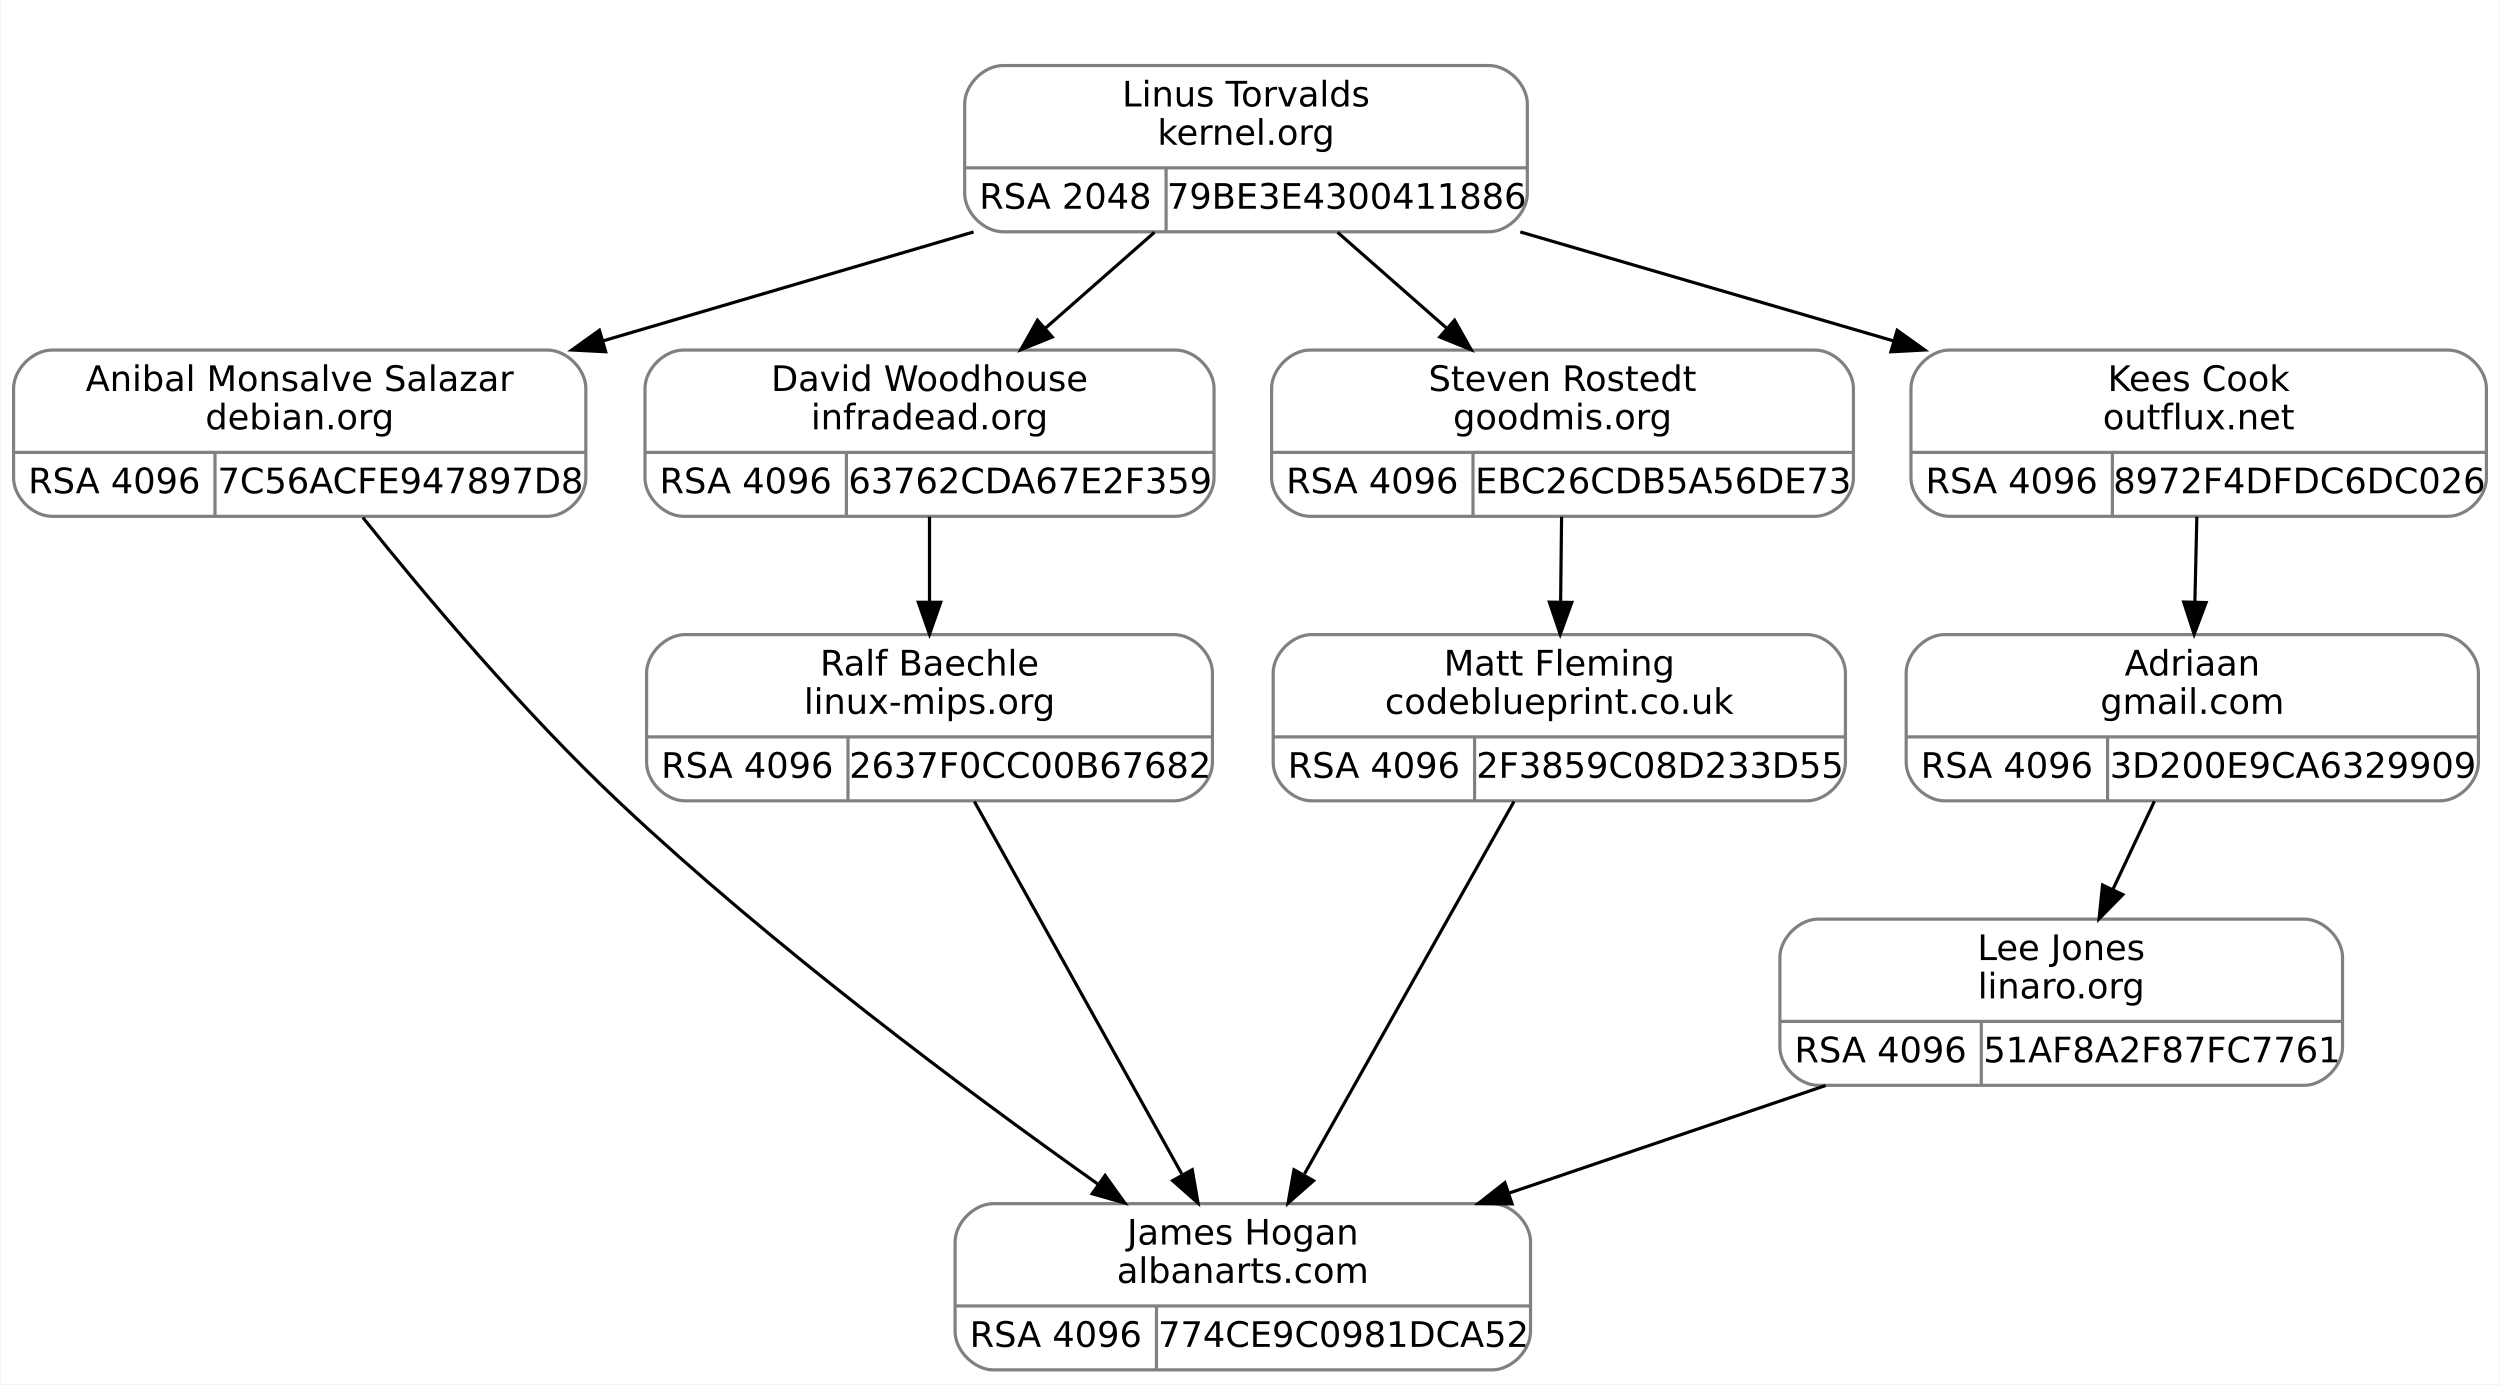
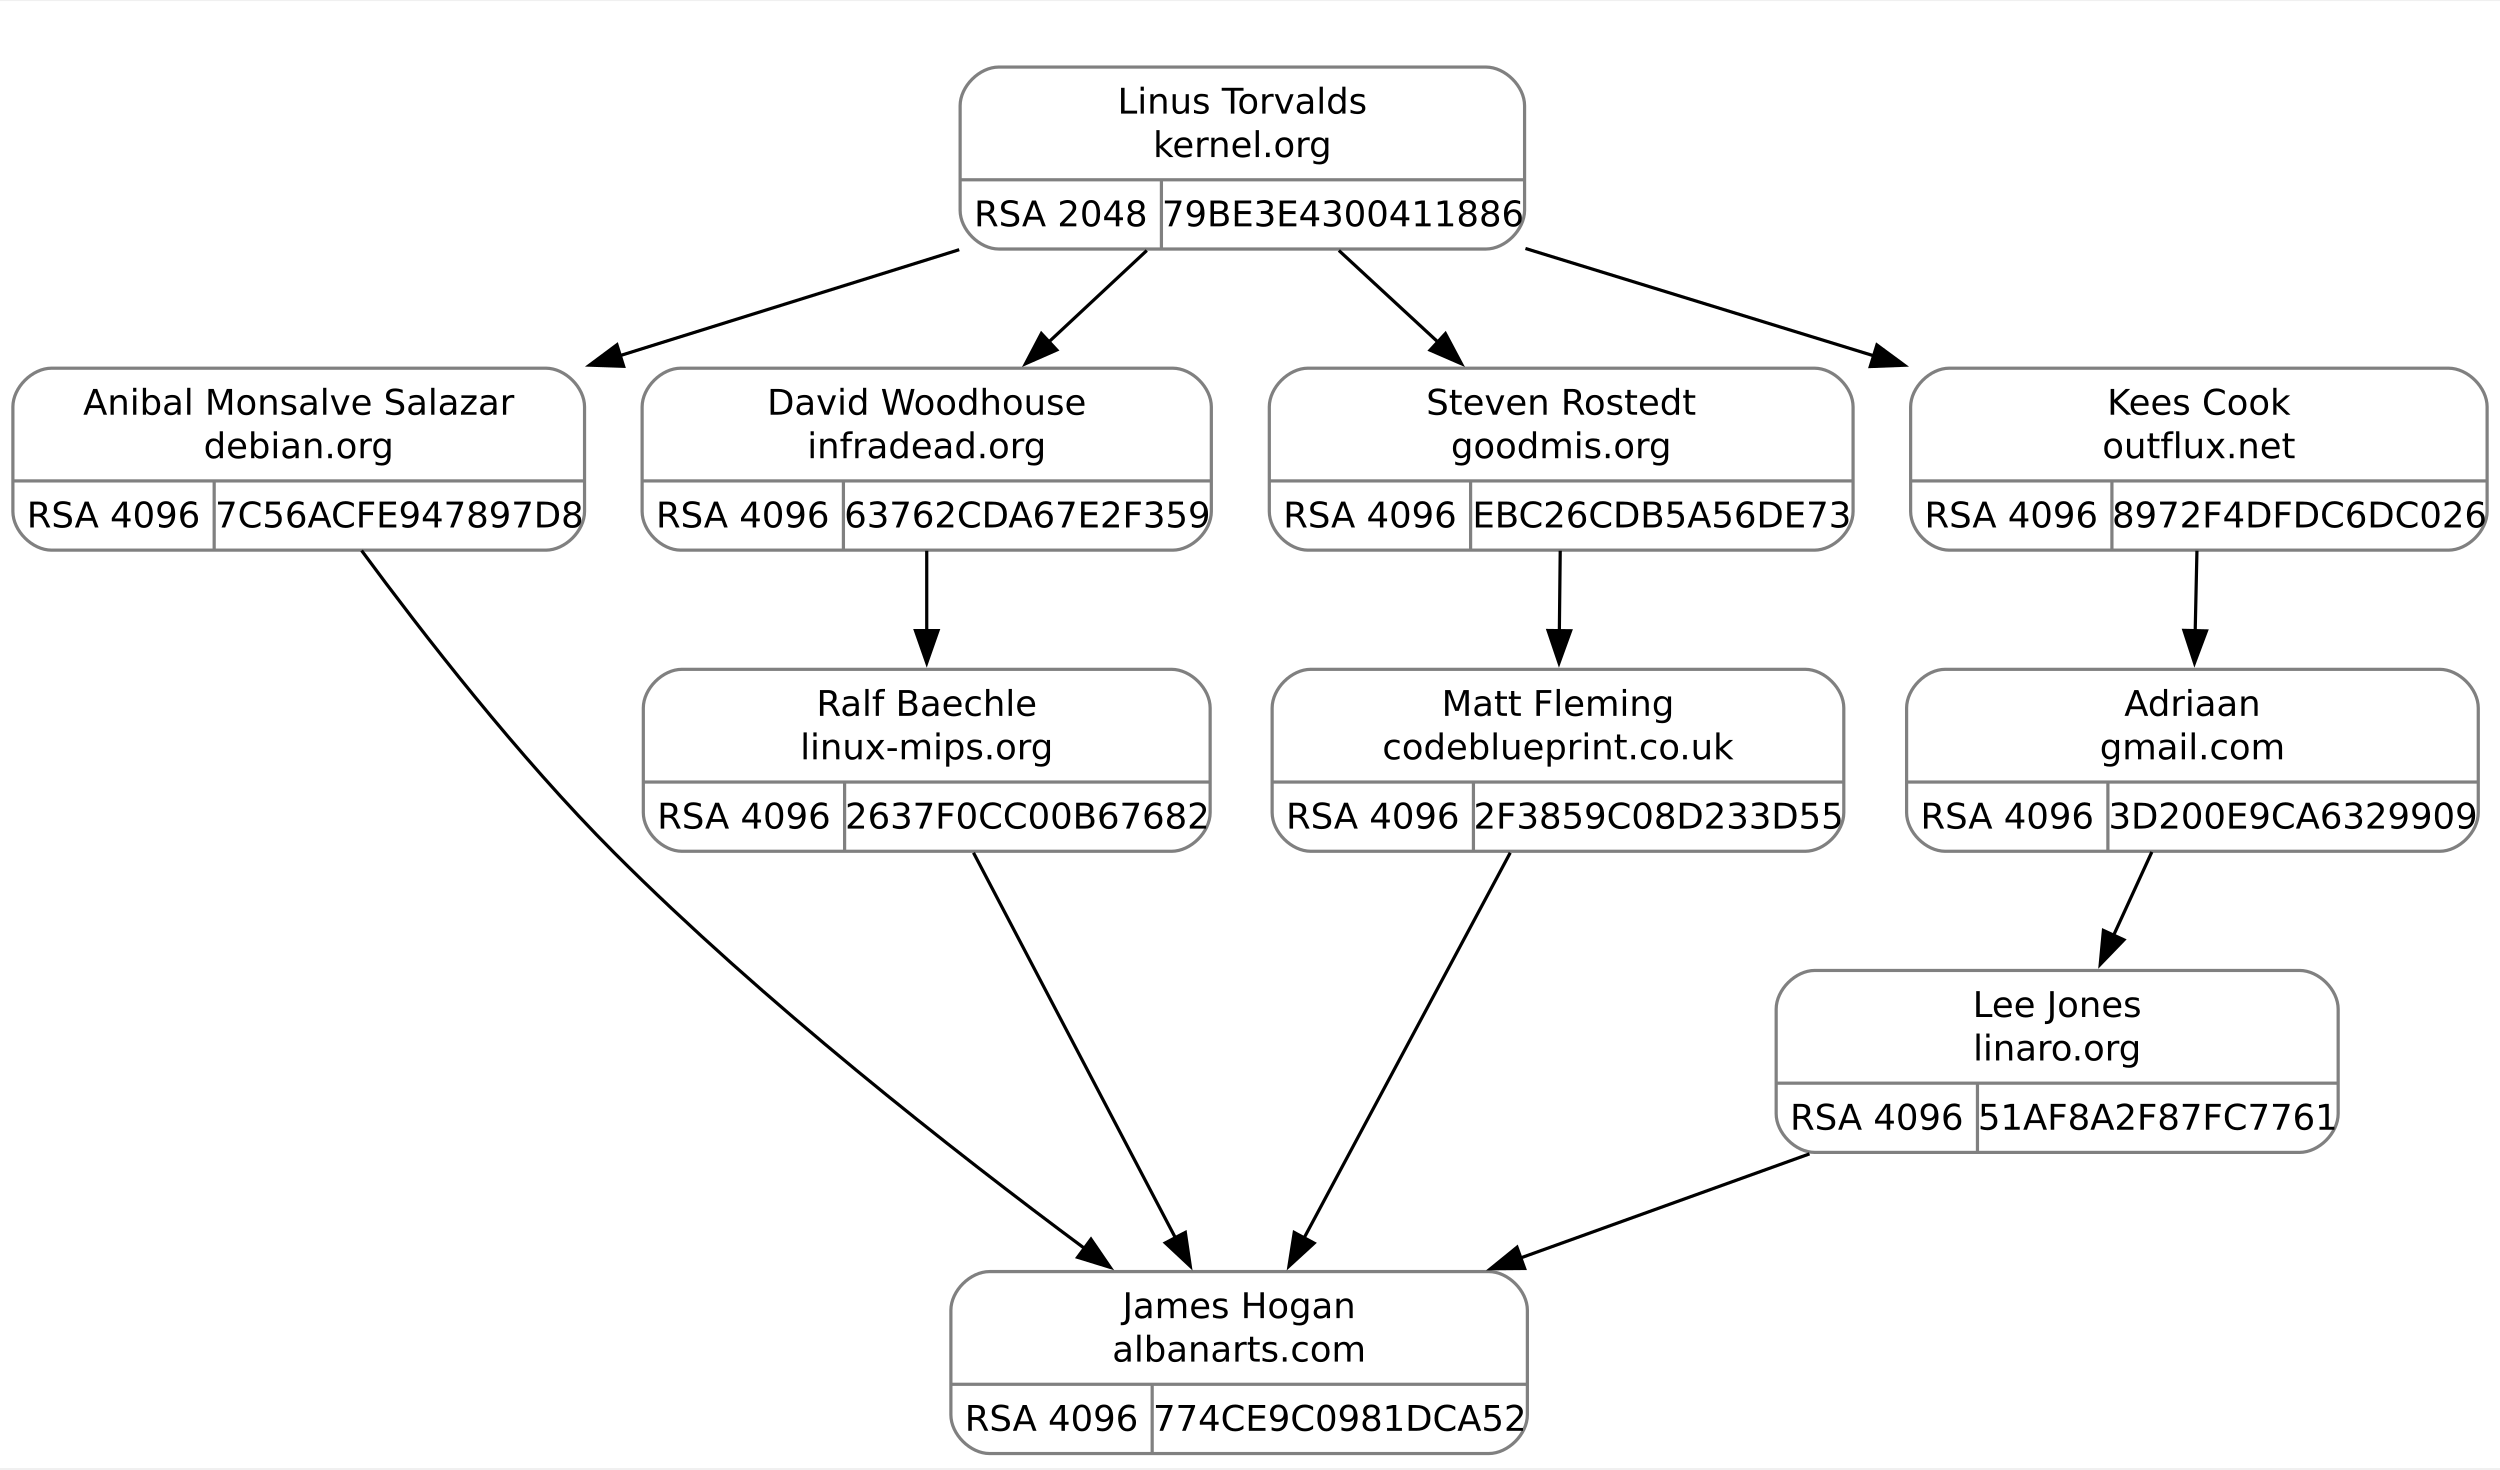
- <svg xmlns="http://www.w3.org/2000/svg" width="782pt" height="433pt" viewBox="0.00 0.00 781.50 433.00">
-   <g id="graph0" class="graph" transform="scale(1 1) rotate(0) translate(4 429)">
-     <polygon fill="white" stroke="transparent" points="-4,4 -4,-429 777.5,-429 777.5,4 -4,4" />
+ <svg xmlns="http://www.w3.org/2000/svg" width="776pt" height="456pt" viewBox="0.00 0.00 776.25 455.50">
+   <g id="graph0" class="graph" transform="scale(1 1) rotate(0) translate(4 451.5)">
+     <polygon fill="white" stroke="none" points="-4,4 -4,-451.5 772.25,-451.5 772.25,4 -4,4" />
    <g id="clust1" class="cluster">
-       <polygon fill="none" stroke="white" points="289.5,-348 289.5,-417 481.5,-417 481.5,-348 289.5,-348" />
+       <polygon fill="none" stroke="white" points="285.75,-366 285.75,-439.5 477.75,-439.5 477.75,-366 285.75,-366" />
    </g>
    <g id="node1" class="node">
-       <path fill="none" stroke="gray" d="M12,-267.5C12,-267.5 167,-267.5 167,-267.5 173,-267.5 179,-273.5 179,-279.5 179,-279.5 179,-307.5 179,-307.5 179,-313.5 173,-319.5 167,-319.5 167,-319.5 12,-319.5 12,-319.5 6,-319.5 0,-313.5 0,-307.5 0,-307.5 0,-279.5 0,-279.5 0,-273.5 6,-267.5 12,-267.5" />
-       <text text-anchor="middle" x="89.5" y="-306.7" font-family="droid sans,dejavu sans,helvetica" font-size="11.00">Anibal Monsalve Salazar</text>
-       <text text-anchor="middle" x="89.5" y="-294.7" font-family="droid sans,dejavu sans,helvetica" font-size="11.00">debian.org</text>
-       <polyline fill="none" stroke="gray" points="0,-287.5 179,-287.5 " />
-       <text text-anchor="middle" x="31.5" y="-274.7" font-family="droid sans,dejavu sans,helvetica" font-size="11.00">RSA 4096</text>
-       <polyline fill="none" stroke="gray" points="63,-267.5 63,-287.5 " />
-       <text text-anchor="middle" x="121" y="-274.7" font-family="droid sans,dejavu sans,helvetica" font-size="11.00">7C56ACFE947897D8</text>
+       <path fill="none" stroke="gray" d="M12,-281C12,-281 165.5,-281 165.5,-281 171.5,-281 177.5,-287 177.5,-293 177.5,-293 177.5,-325.5 177.5,-325.5 177.5,-331.5 171.5,-337.5 165.5,-337.5 165.5,-337.5 12,-337.5 12,-337.5 6,-337.5 0,-331.5 0,-325.5 0,-325.5 0,-293 0,-293 0,-287 6,-281 12,-281" />
+       <text text-anchor="middle" x="88.75" y="-323.05" font-family="droid sans,dejavu sans,helvetica" font-size="11.00">Anibal Monsalve Salazar</text>
+       <text text-anchor="middle" x="88.75" y="-309.55" font-family="droid sans,dejavu sans,helvetica" font-size="11.00">debian.org</text>
+       <polyline fill="none" stroke="gray" points="0,-302.5 177.5,-302.5" />
+       <text text-anchor="middle" x="31.25" y="-288.05" font-family="droid sans,dejavu sans,helvetica" font-size="11.00">RSA 4096</text>
+       <polyline fill="none" stroke="gray" points="62.5,-281 62.5,-302.5" />
+       <text text-anchor="middle" x="120" y="-288.05" font-family="droid sans,dejavu sans,helvetica" font-size="11.00">7C56ACFE947897D8</text>
    </g>
    <g id="node3" class="node">
-       <path fill="none" stroke="gray" d="M306.5,-0.5C306.5,-0.5 462.5,-0.5 462.5,-0.5 468.5,-0.5 474.5,-6.5 474.5,-12.5 474.5,-12.5 474.5,-40.5 474.5,-40.5 474.5,-46.5 468.5,-52.5 462.5,-52.5 462.5,-52.5 306.5,-52.5 306.5,-52.5 300.5,-52.5 294.5,-46.5 294.5,-40.5 294.5,-40.5 294.5,-12.5 294.5,-12.5 294.5,-6.5 300.5,-0.5 306.5,-0.5" />
-       <text text-anchor="middle" x="384.5" y="-39.7" font-family="droid sans,dejavu sans,helvetica" font-size="11.00">James Hogan</text>
-       <text text-anchor="middle" x="384.5" y="-27.7" font-family="droid sans,dejavu sans,helvetica" font-size="11.00">albanarts.com</text>
-       <polyline fill="none" stroke="gray" points="294.5,-20.5 474.5,-20.5 " />
-       <text text-anchor="middle" x="326" y="-7.7" font-family="droid sans,dejavu sans,helvetica" font-size="11.00">RSA 4096</text>
-       <polyline fill="none" stroke="gray" points="357.5,-0.5 357.5,-20.5 " />
-       <text text-anchor="middle" x="416" y="-7.7" font-family="droid sans,dejavu sans,helvetica" font-size="11.00">774CE9C0981DCA52</text>
+       <path fill="none" stroke="gray" d="M303.25,-0.5C303.25,-0.5 458.25,-0.5 458.25,-0.5 464.25,-0.5 470.25,-6.5 470.25,-12.5 470.25,-12.5 470.25,-45 470.25,-45 470.25,-51 464.25,-57 458.25,-57 458.25,-57 303.25,-57 303.25,-57 297.25,-57 291.25,-51 291.25,-45 291.25,-45 291.25,-12.5 291.25,-12.5 291.25,-6.5 297.25,-0.5 303.25,-0.5" />
+       <text text-anchor="middle" x="380.75" y="-42.55" font-family="droid sans,dejavu sans,helvetica" font-size="11.00">James Hogan</text>
+       <text text-anchor="middle" x="380.75" y="-29.05" font-family="droid sans,dejavu sans,helvetica" font-size="11.00">albanarts.com</text>
+       <polyline fill="none" stroke="gray" points="291.25,-22 470.25,-22" />
+       <text text-anchor="middle" x="322.5" y="-7.55" font-family="droid sans,dejavu sans,helvetica" font-size="11.00">RSA 4096</text>
+       <polyline fill="none" stroke="gray" points="353.75,-0.5 353.75,-22" />
+       <text text-anchor="middle" x="412" y="-7.55" font-family="droid sans,dejavu sans,helvetica" font-size="11.00">774CE9C0981DCA52</text>
    </g>
    <g id="edge2" class="edge">
-       <path fill="none" stroke="black" d="M109.26,-267.11C128.55,-243.03 159.33,-206.4 189.5,-178 237.47,-132.85 298.32,-87.54 339.17,-58.62" />
-       <polygon fill="black" stroke="black" points="341.42,-61.32 347.58,-52.7 337.38,-55.6 341.42,-61.32" />
+       <path fill="none" stroke="black" d="M108.27,-280.88C127.05,-255.37 156.91,-216.88 186.75,-187 232.93,-140.75 292,-94.44 332.76,-64.18" />
+       <polygon fill="black" stroke="black" points="334.75,-67.06 340.72,-58.31 330.6,-61.43 334.75,-67.06" />
    </g>
    <g id="node2" class="node">
-       <path fill="none" stroke="gray" d="M309.5,-356.5C309.5,-356.5 461.5,-356.5 461.5,-356.5 467.5,-356.5 473.5,-362.5 473.5,-368.5 473.5,-368.5 473.5,-396.5 473.5,-396.5 473.5,-402.5 467.5,-408.5 461.5,-408.5 461.5,-408.5 309.5,-408.5 309.5,-408.5 303.5,-408.5 297.5,-402.5 297.5,-396.5 297.5,-396.5 297.5,-368.5 297.5,-368.5 297.5,-362.5 303.5,-356.5 309.5,-356.5" />
-       <text text-anchor="middle" x="385.5" y="-395.7" font-family="droid sans,dejavu sans,helvetica" font-size="11.00">Linus Torvalds</text>
-       <text text-anchor="middle" x="385.5" y="-383.7" font-family="droid sans,dejavu sans,helvetica" font-size="11.00">kernel.org</text>
-       <polyline fill="none" stroke="gray" points="297.5,-376.5 473.5,-376.5 " />
-       <text text-anchor="middle" x="329" y="-363.7" font-family="droid sans,dejavu sans,helvetica" font-size="11.00">RSA 2048</text>
-       <polyline fill="none" stroke="gray" points="360.5,-356.5 360.5,-376.5 " />
-       <text text-anchor="middle" x="417" y="-363.7" font-family="droid sans,dejavu sans,helvetica" font-size="11.00">79BE3E4300411886</text>
+       <path fill="none" stroke="gray" d="M306.12,-374.5C306.12,-374.5 457.38,-374.5 457.38,-374.5 463.38,-374.5 469.38,-380.5 469.38,-386.5 469.38,-386.5 469.38,-419 469.38,-419 469.38,-425 463.38,-431 457.38,-431 457.38,-431 306.12,-431 306.12,-431 300.12,-431 294.12,-425 294.12,-419 294.12,-419 294.12,-386.5 294.12,-386.5 294.12,-380.5 300.12,-374.5 306.12,-374.5" />
+       <text text-anchor="middle" x="381.75" y="-416.55" font-family="droid sans,dejavu sans,helvetica" font-size="11.00">Linus Torvalds</text>
+       <text text-anchor="middle" x="381.75" y="-403.05" font-family="droid sans,dejavu sans,helvetica" font-size="11.00">kernel.org</text>
+       <polyline fill="none" stroke="gray" points="294.12,-396 469.38,-396" />
+       <text text-anchor="middle" x="325.38" y="-381.55" font-family="droid sans,dejavu sans,helvetica" font-size="11.00">RSA 2048</text>
+       <polyline fill="none" stroke="gray" points="356.62,-374.5 356.62,-396" />
+       <text text-anchor="middle" x="413" y="-381.55" font-family="droid sans,dejavu sans,helvetica" font-size="11.00">79BE3E4300411886</text>
    </g>
    <g id="edge1" class="edge">
-       <path fill="none" stroke="black" d="M300.28,-356.45C264.07,-345.81 221.69,-333.35 184.48,-322.41" />
-       <polygon fill="black" stroke="black" points="185.21,-318.98 174.63,-319.52 183.24,-325.7 185.21,-318.98" />
+       <path fill="none" stroke="black" d="M293.84,-374.3C260.68,-363.94 222.73,-352.09 188.56,-341.42" />
+       <polygon fill="black" stroke="black" points="189.64,-338.09 179.06,-338.45 187.56,-344.77 189.64,-338.09" />
    </g>
    <g id="node4" class="node">
-       <path fill="none" stroke="gray" d="M209.5,-267.5C209.5,-267.5 363.5,-267.5 363.5,-267.5 369.5,-267.5 375.5,-273.5 375.5,-279.5 375.5,-279.5 375.5,-307.5 375.5,-307.5 375.5,-313.5 369.5,-319.5 363.5,-319.5 363.5,-319.5 209.5,-319.5 209.5,-319.5 203.5,-319.5 197.5,-313.5 197.5,-307.5 197.5,-307.5 197.5,-279.5 197.5,-279.5 197.5,-273.5 203.5,-267.5 209.5,-267.5" />
-       <text text-anchor="middle" x="286.5" y="-306.7" font-family="droid sans,dejavu sans,helvetica" font-size="11.00">David Woodhouse</text>
-       <text text-anchor="middle" x="286.5" y="-294.7" font-family="droid sans,dejavu sans,helvetica" font-size="11.00">infradead.org</text>
-       <polyline fill="none" stroke="gray" points="197.5,-287.5 375.5,-287.5 " />
-       <text text-anchor="middle" x="229" y="-274.7" font-family="droid sans,dejavu sans,helvetica" font-size="11.00">RSA 4096</text>
-       <polyline fill="none" stroke="gray" points="260.5,-267.5 260.5,-287.5 " />
-       <text text-anchor="middle" x="318" y="-274.7" font-family="droid sans,dejavu sans,helvetica" font-size="11.00">63762CDA67E2F359</text>
+       <path fill="none" stroke="gray" d="M207.38,-281C207.38,-281 360.12,-281 360.12,-281 366.12,-281 372.12,-287 372.12,-293 372.12,-293 372.12,-325.5 372.12,-325.5 372.12,-331.5 366.12,-337.5 360.12,-337.5 360.12,-337.5 207.38,-337.5 207.38,-337.5 201.38,-337.5 195.38,-331.5 195.38,-325.5 195.38,-325.5 195.38,-293 195.38,-293 195.38,-287 201.38,-281 207.38,-281" />
+       <text text-anchor="middle" x="283.75" y="-323.05" font-family="droid sans,dejavu sans,helvetica" font-size="11.00">David Woodhouse</text>
+       <text text-anchor="middle" x="283.75" y="-309.55" font-family="droid sans,dejavu sans,helvetica" font-size="11.00">infradead.org</text>
+       <polyline fill="none" stroke="gray" points="195.38,-302.5 372.12,-302.5" />
+       <text text-anchor="middle" x="226.62" y="-288.05" font-family="droid sans,dejavu sans,helvetica" font-size="11.00">RSA 4096</text>
+       <polyline fill="none" stroke="gray" points="257.88,-281 257.88,-302.5" />
+       <text text-anchor="middle" x="315" y="-288.05" font-family="droid sans,dejavu sans,helvetica" font-size="11.00">63762CDA67E2F359</text>
    </g>
    <g id="edge3" class="edge">
-       <path fill="none" stroke="black" d="M356.87,-356.34C346.19,-346.96 333.94,-336.19 322.68,-326.29" />
-       <polygon fill="black" stroke="black" points="324.89,-323.58 315.07,-319.61 320.27,-328.84 324.89,-323.58" />
+       <path fill="none" stroke="black" d="M352.08,-374.05C342.49,-365.09 331.71,-355.03 321.61,-345.6" />
+       <polygon fill="black" stroke="black" points="324.12,-343.16 314.42,-338.89 319.35,-348.27 324.12,-343.16" />
    </g>
    <g id="node6" class="node">
-       <path fill="none" stroke="gray" d="M405.5,-267.5C405.5,-267.5 563.5,-267.5 563.5,-267.5 569.5,-267.5 575.5,-273.5 575.5,-279.5 575.5,-279.5 575.5,-307.5 575.5,-307.5 575.5,-313.5 569.5,-319.5 563.5,-319.5 563.5,-319.5 405.5,-319.5 405.5,-319.5 399.5,-319.5 393.5,-313.5 393.5,-307.5 393.5,-307.5 393.5,-279.5 393.5,-279.5 393.5,-273.5 399.5,-267.5 405.5,-267.5" />
-       <text text-anchor="middle" x="484.5" y="-306.7" font-family="droid sans,dejavu sans,helvetica" font-size="11.00">Steven Rostedt</text>
-       <text text-anchor="middle" x="484.5" y="-294.7" font-family="droid sans,dejavu sans,helvetica" font-size="11.00">goodmis.org</text>
-       <polyline fill="none" stroke="gray" points="393.5,-287.5 575.5,-287.5 " />
-       <text text-anchor="middle" x="425" y="-274.7" font-family="droid sans,dejavu sans,helvetica" font-size="11.00">RSA 4096</text>
-       <polyline fill="none" stroke="gray" points="456.5,-267.5 456.5,-287.5 " />
-       <text text-anchor="middle" x="516" y="-274.7" font-family="droid sans,dejavu sans,helvetica" font-size="11.00">EBC26CDB5A56DE73</text>
+       <path fill="none" stroke="gray" d="M402.12,-281C402.12,-281 559.38,-281 559.38,-281 565.38,-281 571.38,-287 571.38,-293 571.38,-293 571.38,-325.5 571.38,-325.5 571.38,-331.5 565.38,-337.5 559.38,-337.5 559.38,-337.5 402.12,-337.5 402.12,-337.5 396.12,-337.5 390.12,-331.5 390.12,-325.5 390.12,-325.5 390.12,-293 390.12,-293 390.12,-287 396.12,-281 402.12,-281" />
+       <text text-anchor="middle" x="480.75" y="-323.05" font-family="droid sans,dejavu sans,helvetica" font-size="11.00">Steven Rostedt</text>
+       <text text-anchor="middle" x="480.75" y="-309.55" font-family="droid sans,dejavu sans,helvetica" font-size="11.00">goodmis.org</text>
+       <polyline fill="none" stroke="gray" points="390.12,-302.5 571.38,-302.5" />
+       <text text-anchor="middle" x="421.38" y="-288.05" font-family="droid sans,dejavu sans,helvetica" font-size="11.00">RSA 4096</text>
+       <polyline fill="none" stroke="gray" points="452.62,-281 452.62,-302.5" />
+       <text text-anchor="middle" x="512" y="-288.05" font-family="droid sans,dejavu sans,helvetica" font-size="11.00">EBC26CDB5A56DE73</text>
    </g>
    <g id="edge6" class="edge">
-       <path fill="none" stroke="black" d="M414.13,-356.34C424.81,-346.96 437.06,-336.19 448.32,-326.29" />
-       <polygon fill="black" stroke="black" points="450.73,-328.84 455.93,-319.61 446.11,-323.58 450.73,-328.84" />
+       <path fill="none" stroke="black" d="M411.72,-374.05C421.41,-365.09 432.3,-355.03 442.5,-345.6" />
+       <polygon fill="black" stroke="black" points="444.8,-348.24 449.77,-338.88 440.05,-343.1 444.8,-348.24" />
    </g>
    <g id="node8" class="node">
-       <path fill="none" stroke="gray" d="M605.5,-267.5C605.5,-267.5 761.5,-267.5 761.5,-267.5 767.5,-267.5 773.5,-273.5 773.5,-279.5 773.5,-279.5 773.5,-307.5 773.5,-307.5 773.5,-313.5 767.5,-319.5 761.5,-319.5 761.5,-319.5 605.5,-319.5 605.5,-319.5 599.5,-319.5 593.5,-313.5 593.5,-307.5 593.5,-307.5 593.5,-279.5 593.5,-279.5 593.5,-273.5 599.5,-267.5 605.5,-267.5" />
-       <text text-anchor="middle" x="683.5" y="-306.7" font-family="droid sans,dejavu sans,helvetica" font-size="11.00">Kees Cook</text>
-       <text text-anchor="middle" x="683.5" y="-294.7" font-family="droid sans,dejavu sans,helvetica" font-size="11.00">outflux.net</text>
-       <polyline fill="none" stroke="gray" points="593.5,-287.5 773.5,-287.5 " />
-       <text text-anchor="middle" x="625" y="-274.7" font-family="droid sans,dejavu sans,helvetica" font-size="11.00">RSA 4096</text>
-       <polyline fill="none" stroke="gray" points="656.5,-267.5 656.5,-287.5 " />
-       <text text-anchor="middle" x="715" y="-274.7" font-family="droid sans,dejavu sans,helvetica" font-size="11.00">8972F4DFDC6DC026</text>
+       <path fill="none" stroke="gray" d="M601.25,-281C601.25,-281 756.25,-281 756.25,-281 762.25,-281 768.25,-287 768.25,-293 768.25,-293 768.25,-325.5 768.25,-325.5 768.25,-331.5 762.25,-337.5 756.25,-337.5 756.25,-337.5 601.25,-337.5 601.25,-337.5 595.25,-337.5 589.25,-331.5 589.25,-325.5 589.25,-325.5 589.25,-293 589.25,-293 589.25,-287 595.25,-281 601.25,-281" />
+       <text text-anchor="middle" x="678.75" y="-323.05" font-family="droid sans,dejavu sans,helvetica" font-size="11.00">Kees Cook</text>
+       <text text-anchor="middle" x="678.75" y="-309.55" font-family="droid sans,dejavu sans,helvetica" font-size="11.00">outflux.net</text>
+       <polyline fill="none" stroke="gray" points="589.25,-302.5 768.25,-302.5" />
+       <text text-anchor="middle" x="620.5" y="-288.05" font-family="droid sans,dejavu sans,helvetica" font-size="11.00">RSA 4096</text>
+       <polyline fill="none" stroke="gray" points="651.75,-281 651.75,-302.5" />
+       <text text-anchor="middle" x="710" y="-288.05" font-family="droid sans,dejavu sans,helvetica" font-size="11.00">8972F4DFDC6DC026</text>
    </g>
    <g id="edge9" class="edge">
-       <path fill="none" stroke="black" d="M471.29,-356.45C507.75,-345.81 550.41,-333.35 587.88,-322.41" />
-       <polygon fill="black" stroke="black" points="589.18,-325.68 597.8,-319.52 587.22,-318.96 589.18,-325.68" />
+       <path fill="none" stroke="black" d="M469.65,-374.67C503.68,-364.19 542.83,-352.12 577.98,-341.29" />
+       <polygon fill="black" stroke="black" points="578.78,-344.71 587.31,-338.42 576.72,-338.02 578.78,-344.71" />
    </g>
    <g id="node5" class="node">
-       <path fill="none" stroke="gray" d="M210,-178.5C210,-178.5 363,-178.5 363,-178.5 369,-178.5 375,-184.5 375,-190.5 375,-190.5 375,-218.5 375,-218.5 375,-224.5 369,-230.5 363,-230.5 363,-230.5 210,-230.5 210,-230.5 204,-230.5 198,-224.5 198,-218.5 198,-218.5 198,-190.5 198,-190.5 198,-184.5 204,-178.5 210,-178.5" />
-       <text text-anchor="middle" x="286.5" y="-217.7" font-family="droid sans,dejavu sans,helvetica" font-size="11.00">Ralf Baechle</text>
-       <text text-anchor="middle" x="286.5" y="-205.7" font-family="droid sans,dejavu sans,helvetica" font-size="11.00">linux-mips.org</text>
-       <polyline fill="none" stroke="gray" points="198,-198.5 375,-198.5 " />
-       <text text-anchor="middle" x="229.5" y="-185.7" font-family="droid sans,dejavu sans,helvetica" font-size="11.00">RSA 4096</text>
-       <polyline fill="none" stroke="gray" points="261,-178.5 261,-198.5 " />
-       <text text-anchor="middle" x="318" y="-185.7" font-family="droid sans,dejavu sans,helvetica" font-size="11.00">2637F0CC00B67682</text>
+       <path fill="none" stroke="gray" d="M207.75,-187.5C207.75,-187.5 359.75,-187.5 359.75,-187.5 365.75,-187.5 371.75,-193.5 371.75,-199.5 371.75,-199.5 371.75,-232 371.75,-232 371.75,-238 365.75,-244 359.75,-244 359.75,-244 207.75,-244 207.75,-244 201.75,-244 195.75,-238 195.75,-232 195.75,-232 195.75,-199.5 195.75,-199.5 195.75,-193.5 201.75,-187.5 207.75,-187.5" />
+       <text text-anchor="middle" x="283.75" y="-229.55" font-family="droid sans,dejavu sans,helvetica" font-size="11.00">Ralf Baechle</text>
+       <text text-anchor="middle" x="283.75" y="-216.05" font-family="droid sans,dejavu sans,helvetica" font-size="11.00">linux-mips.org</text>
+       <polyline fill="none" stroke="gray" points="195.75,-209 371.75,-209" />
+       <text text-anchor="middle" x="227" y="-194.55" font-family="droid sans,dejavu sans,helvetica" font-size="11.00">RSA 4096</text>
+       <polyline fill="none" stroke="gray" points="258.25,-187.5 258.25,-209" />
+       <text text-anchor="middle" x="315" y="-194.55" font-family="droid sans,dejavu sans,helvetica" font-size="11.00">2637F0CC00B67682</text>
    </g>
    <g id="edge4" class="edge">
-       <path fill="none" stroke="black" d="M286.5,-267.34C286.5,-259.04 286.5,-249.65 286.5,-240.75" />
-       <polygon fill="black" stroke="black" points="290,-240.61 286.5,-230.61 283,-240.61 290,-240.61" />
+       <path fill="none" stroke="black" d="M283.75,-280.8C283.75,-273 283.75,-264.35 283.75,-255.99" />
+       <polygon fill="black" stroke="black" points="287.25,-256.01 283.75,-246.01 280.25,-256.01 287.25,-256.01" />
    </g>
    <g id="edge5" class="edge">
-       <path fill="none" stroke="black" d="M300.54,-178.28C317.57,-147.7 346.35,-96.01 365.39,-61.82" />
-       <polygon fill="black" stroke="black" points="368.68,-63.11 370.49,-52.67 362.56,-59.7 368.68,-63.11" />
+       <path fill="none" stroke="black" d="M298.27,-187.05C314.96,-155.22 342.45,-102.8 361.05,-67.31" />
+       <polygon fill="black" stroke="black" points="364.04,-69.16 365.58,-58.67 357.84,-65.9 364.04,-69.16" />
    </g>
    <g id="node7" class="node">
-       <path fill="none" stroke="gray" d="M406,-178.5C406,-178.5 561,-178.5 561,-178.5 567,-178.5 573,-184.5 573,-190.5 573,-190.5 573,-218.5 573,-218.5 573,-224.5 567,-230.5 561,-230.5 561,-230.5 406,-230.5 406,-230.5 400,-230.5 394,-224.5 394,-218.5 394,-218.5 394,-190.5 394,-190.5 394,-184.5 400,-178.5 406,-178.5" />
-       <text text-anchor="middle" x="483.5" y="-217.7" font-family="droid sans,dejavu sans,helvetica" font-size="11.00">Matt Fleming</text>
-       <text text-anchor="middle" x="483.5" y="-205.7" font-family="droid sans,dejavu sans,helvetica" font-size="11.00">codeblueprint.co.uk</text>
-       <polyline fill="none" stroke="gray" points="394,-198.5 573,-198.5 " />
-       <text text-anchor="middle" x="425.5" y="-185.7" font-family="droid sans,dejavu sans,helvetica" font-size="11.00">RSA 4096</text>
-       <polyline fill="none" stroke="gray" points="457,-178.5 457,-198.5 " />
-       <text text-anchor="middle" x="515" y="-185.7" font-family="droid sans,dejavu sans,helvetica" font-size="11.00">2F3859C08D233D55</text>
+       <path fill="none" stroke="gray" d="M403,-187.5C403,-187.5 556.5,-187.5 556.5,-187.5 562.5,-187.5 568.5,-193.5 568.5,-199.5 568.5,-199.5 568.5,-232 568.5,-232 568.5,-238 562.5,-244 556.5,-244 556.5,-244 403,-244 403,-244 397,-244 391,-238 391,-232 391,-232 391,-199.5 391,-199.5 391,-193.5 397,-187.5 403,-187.5" />
+       <text text-anchor="middle" x="479.75" y="-229.55" font-family="droid sans,dejavu sans,helvetica" font-size="11.00">Matt Fleming</text>
+       <text text-anchor="middle" x="479.75" y="-216.05" font-family="droid sans,dejavu sans,helvetica" font-size="11.00">codeblueprint.co.uk</text>
+       <polyline fill="none" stroke="gray" points="391,-209 568.5,-209" />
+       <text text-anchor="middle" x="422.25" y="-194.55" font-family="droid sans,dejavu sans,helvetica" font-size="11.00">RSA 4096</text>
+       <polyline fill="none" stroke="gray" points="453.5,-187.5 453.5,-209" />
+       <text text-anchor="middle" x="511" y="-194.55" font-family="droid sans,dejavu sans,helvetica" font-size="11.00">2F3859C08D233D55</text>
    </g>
    <g id="edge7" class="edge">
-       <path fill="none" stroke="black" d="M484.21,-267.34C484.12,-259.04 484.01,-249.65 483.91,-240.75" />
-       <polygon fill="black" stroke="black" points="487.4,-240.57 483.79,-230.61 480.4,-240.65 487.4,-240.57" />
+       <path fill="none" stroke="black" d="M480.45,-280.8C480.36,-273 480.27,-264.35 480.18,-255.99" />
+       <polygon fill="black" stroke="black" points="483.68,-255.97 480.07,-246.01 476.68,-256.05 483.68,-255.97" />
    </g>
    <g id="edge8" class="edge">
-       <path fill="none" stroke="black" d="M469.32,-178.28C452.11,-147.7 423.04,-96.01 403.8,-61.82" />
-       <polygon fill="black" stroke="black" points="406.61,-59.67 398.66,-52.67 400.51,-63.1 406.61,-59.67" />
+       <path fill="none" stroke="black" d="M464.93,-187.05C447.89,-155.22 419.84,-102.8 400.85,-67.31" />
+       <polygon fill="black" stroke="black" points="404.03,-65.83 396.22,-58.67 397.86,-69.14 404.03,-65.83" />
    </g>
    <g id="node9" class="node">
-       <path fill="none" stroke="gray" d="M604,-178.5C604,-178.5 759,-178.5 759,-178.5 765,-178.5 771,-184.5 771,-190.5 771,-190.5 771,-218.5 771,-218.5 771,-224.5 765,-230.5 759,-230.5 759,-230.5 604,-230.5 604,-230.5 598,-230.5 592,-224.5 592,-218.5 592,-218.5 592,-190.5 592,-190.5 592,-184.5 598,-178.5 604,-178.5" />
-       <text text-anchor="middle" x="681.5" y="-217.7" font-family="droid sans,dejavu sans,helvetica" font-size="11.00">Adriaan</text>
-       <text text-anchor="middle" x="681.5" y="-205.7" font-family="droid sans,dejavu sans,helvetica" font-size="11.00">gmail.com</text>
-       <polyline fill="none" stroke="gray" points="592,-198.5 771,-198.5 " />
-       <text text-anchor="middle" x="623.5" y="-185.7" font-family="droid sans,dejavu sans,helvetica" font-size="11.00">RSA 4096</text>
-       <polyline fill="none" stroke="gray" points="655,-178.5 655,-198.5 " />
-       <text text-anchor="middle" x="713" y="-185.7" font-family="droid sans,dejavu sans,helvetica" font-size="11.00">3D200E9CA6329909</text>
+       <path fill="none" stroke="gray" d="M600,-187.5C600,-187.5 753.5,-187.5 753.5,-187.5 759.5,-187.5 765.5,-193.5 765.5,-199.5 765.5,-199.5 765.5,-232 765.5,-232 765.5,-238 759.5,-244 753.5,-244 753.5,-244 600,-244 600,-244 594,-244 588,-238 588,-232 588,-232 588,-199.5 588,-199.5 588,-193.5 594,-187.5 600,-187.5" />
+       <text text-anchor="middle" x="676.75" y="-229.55" font-family="droid sans,dejavu sans,helvetica" font-size="11.00">Adriaan</text>
+       <text text-anchor="middle" x="676.75" y="-216.05" font-family="droid sans,dejavu sans,helvetica" font-size="11.00">gmail.com</text>
+       <polyline fill="none" stroke="gray" points="588,-209 765.5,-209" />
+       <text text-anchor="middle" x="619.25" y="-194.55" font-family="droid sans,dejavu sans,helvetica" font-size="11.00">RSA 4096</text>
+       <polyline fill="none" stroke="gray" points="650.5,-187.5 650.5,-209" />
+       <text text-anchor="middle" x="708" y="-194.55" font-family="droid sans,dejavu sans,helvetica" font-size="11.00">3D200E9CA6329909</text>
    </g>
    <g id="edge10" class="edge">
-       <path fill="none" stroke="black" d="M682.92,-267.34C682.73,-259.04 682.52,-249.65 682.31,-240.75" />
-       <polygon fill="black" stroke="black" points="685.81,-240.52 682.08,-230.61 678.81,-240.69 685.81,-240.52" />
+       <path fill="none" stroke="black" d="M678.15,-280.8C677.98,-273 677.79,-264.35 677.61,-255.99" />
+       <polygon fill="black" stroke="black" points="681.11,-255.93 677.39,-246.01 674.11,-256.09 681.11,-255.93" />
    </g>
    <g id="node10" class="node">
-       <path fill="none" stroke="gray" d="M564.5,-89.5C564.5,-89.5 716.5,-89.5 716.5,-89.5 722.5,-89.5 728.5,-95.5 728.5,-101.5 728.5,-101.5 728.5,-129.5 728.5,-129.5 728.5,-135.5 722.5,-141.5 716.5,-141.5 716.5,-141.5 564.5,-141.5 564.5,-141.5 558.5,-141.5 552.5,-135.5 552.5,-129.5 552.5,-129.5 552.5,-101.5 552.5,-101.5 552.5,-95.5 558.5,-89.5 564.5,-89.5" />
-       <text text-anchor="middle" x="640.5" y="-128.7" font-family="droid sans,dejavu sans,helvetica" font-size="11.00">Lee Jones</text>
-       <text text-anchor="middle" x="640.5" y="-116.7" font-family="droid sans,dejavu sans,helvetica" font-size="11.00">linaro.org</text>
-       <polyline fill="none" stroke="gray" points="552.5,-109.5 728.5,-109.5 " />
-       <text text-anchor="middle" x="584" y="-96.7" font-family="droid sans,dejavu sans,helvetica" font-size="11.00">RSA 4096</text>
-       <polyline fill="none" stroke="gray" points="615.5,-89.5 615.5,-109.5 " />
-       <text text-anchor="middle" x="672" y="-96.7" font-family="droid sans,dejavu sans,helvetica" font-size="11.00">51AF8A2F87FC7761</text>
+       <path fill="none" stroke="gray" d="M559.5,-94C559.5,-94 710,-94 710,-94 716,-94 722,-100 722,-106 722,-106 722,-138.5 722,-138.5 722,-144.5 716,-150.5 710,-150.5 710,-150.5 559.5,-150.5 559.5,-150.5 553.5,-150.5 547.5,-144.5 547.5,-138.5 547.5,-138.5 547.5,-106 547.5,-106 547.5,-100 553.5,-94 559.5,-94" />
+       <text text-anchor="middle" x="634.75" y="-136.05" font-family="droid sans,dejavu sans,helvetica" font-size="11.00">Lee Jones</text>
+       <text text-anchor="middle" x="634.75" y="-122.55" font-family="droid sans,dejavu sans,helvetica" font-size="11.00">linaro.org</text>
+       <polyline fill="none" stroke="gray" points="547.5,-115.5 722,-115.5" />
+       <text text-anchor="middle" x="578.75" y="-101.05" font-family="droid sans,dejavu sans,helvetica" font-size="11.00">RSA 4096</text>
+       <polyline fill="none" stroke="gray" points="610,-94 610,-115.5" />
+       <text text-anchor="middle" x="666" y="-101.05" font-family="droid sans,dejavu sans,helvetica" font-size="11.00">51AF8A2F87FC7761</text>
    </g>
    <g id="edge11" class="edge">
-       <path fill="none" stroke="black" d="M669.64,-178.34C665.6,-169.77 661.02,-160.04 656.7,-150.88" />
-       <polygon fill="black" stroke="black" points="659.76,-149.16 652.33,-141.61 653.43,-152.15 659.76,-149.16" />
+       <path fill="none" stroke="black" d="M664.15,-187.3C660.4,-179.14 656.23,-170.05 652.24,-161.34" />
+       <polygon fill="black" stroke="black" points="655.47,-160 648.12,-152.38 649.11,-162.92 655.47,-160" />
    </g>
    <g id="edge12" class="edge">
-       <path fill="none" stroke="black" d="M566.8,-89.45C535.88,-78.94 499.76,-66.67 467.88,-55.83" />
-       <polygon fill="black" stroke="black" points="468.72,-52.42 458.13,-52.52 466.47,-59.05 468.72,-52.42" />
+       <path fill="none" stroke="black" d="M557.85,-93.55C529.5,-83.34 497.19,-71.69 467.99,-61.18" />
+       <polygon fill="black" stroke="black" points="469.4,-57.97 458.81,-57.87 467.03,-64.55 469.4,-57.97" />
    </g>
  </g>
</svg>
